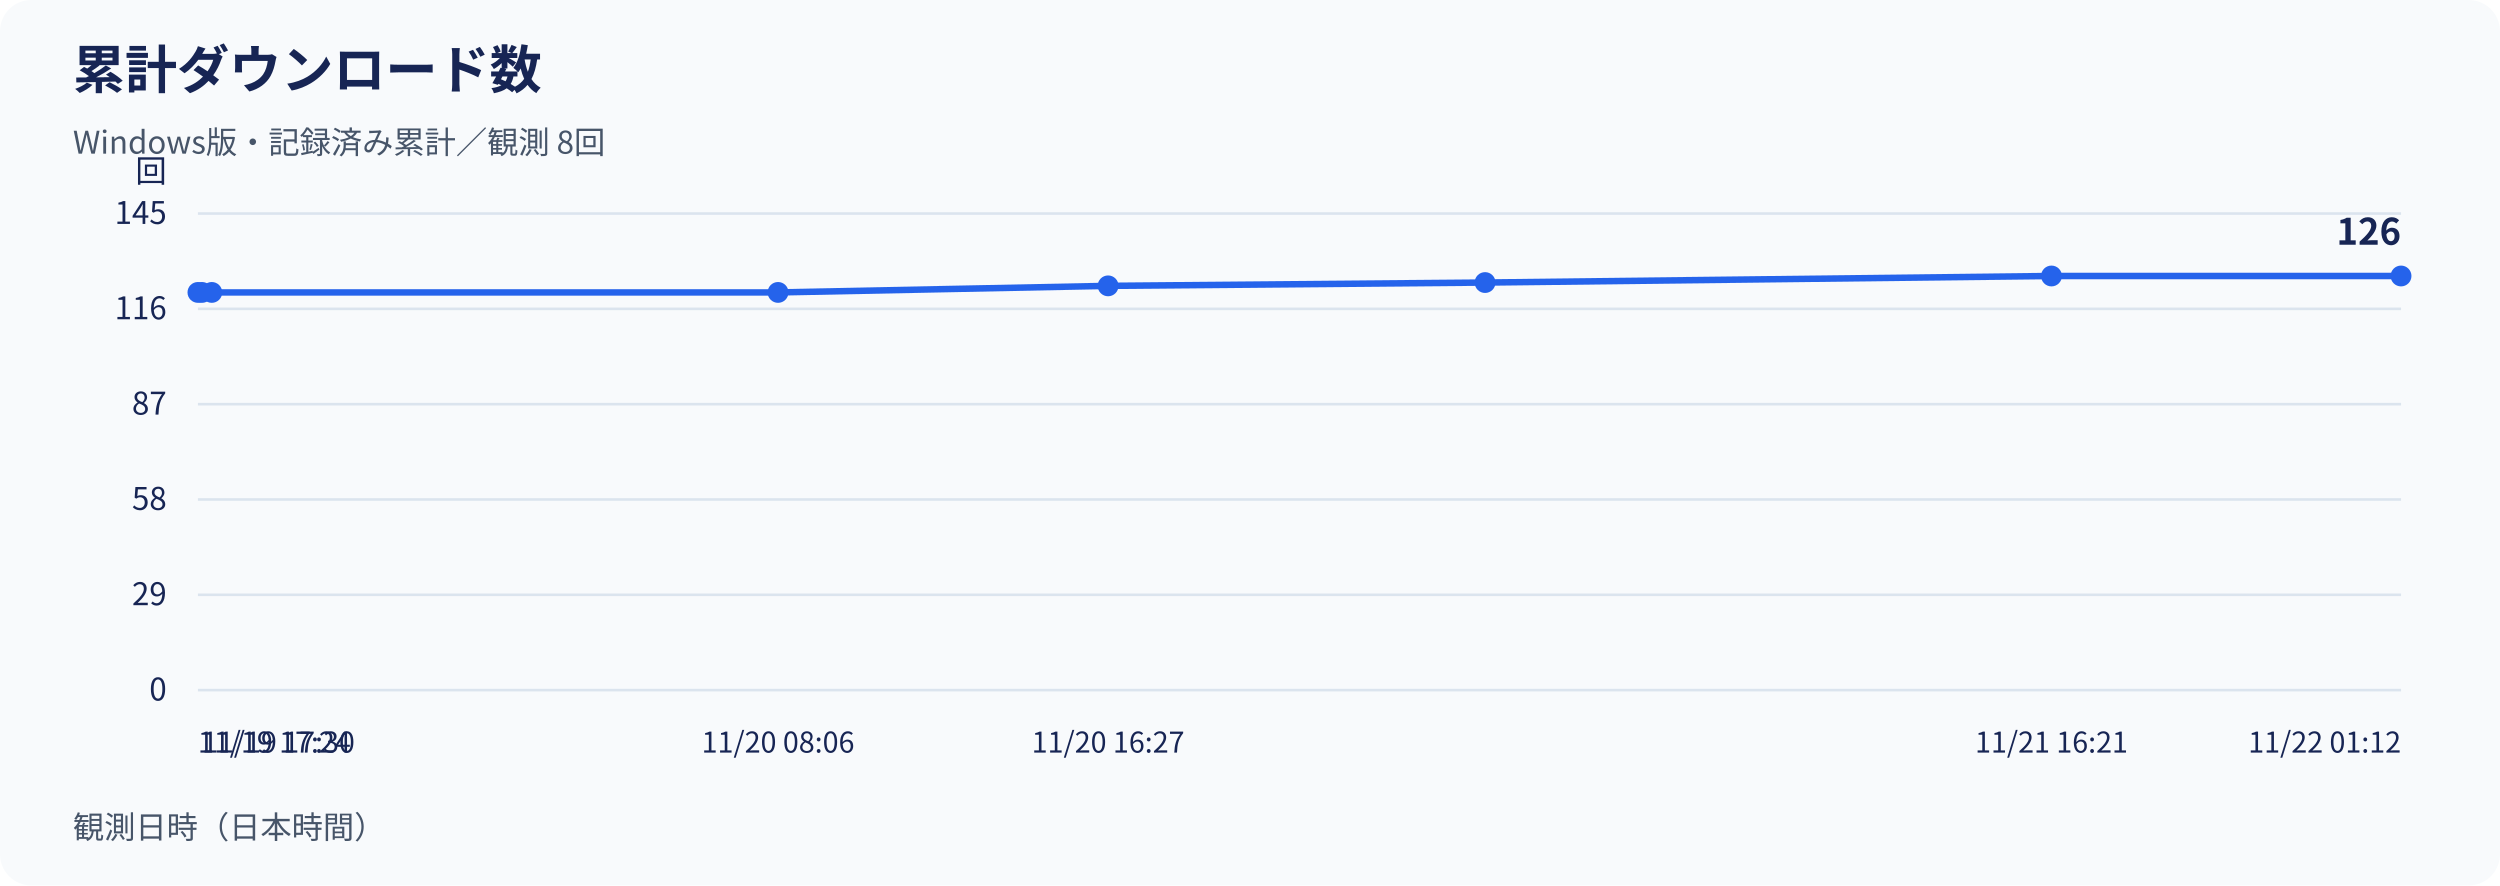
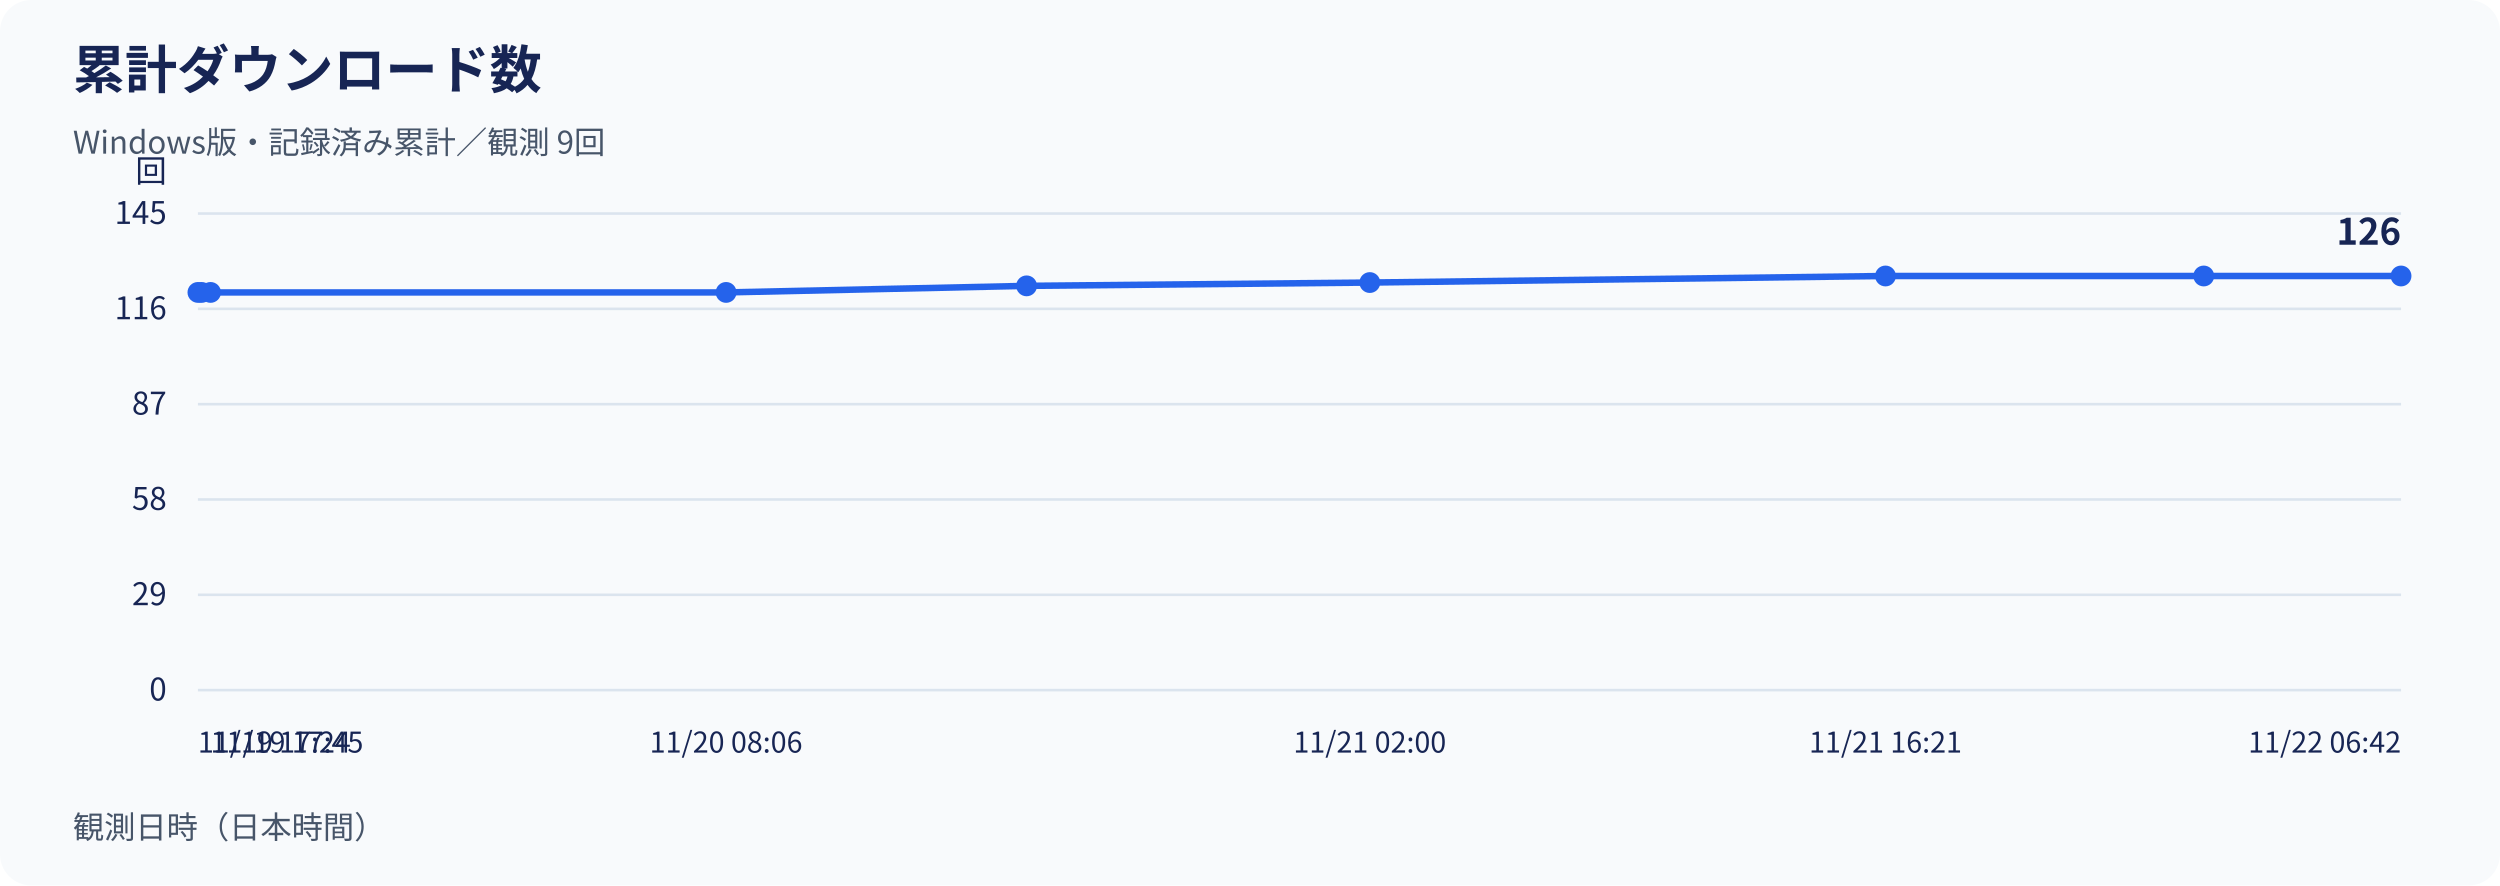
<svg xmlns="http://www.w3.org/2000/svg" width="960" height="340" viewBox="0 0 960 340" role="img" aria-labelledby="title desc">
  <rect width="960" height="340" rx="12" fill="#f8fafc" />
  <g font-family="Noto Sans CJK JP, Noto Sans JP, sans-serif" fill="#172554">
    <text x="28" y="34" font-size="20" font-weight="700">累計ダウンロード数</text>
-     <text x="28" y="59" font-size="12" fill="#475569">Windows版・記録済み累計／観測 8回</text>
+     <text x="28" y="59" font-size="12" fill="#475569">Windows版・記録済み累計／観測 9回</text>
    <line x1="76" y1="265.00" x2="922" y2="265.00" stroke="#dbe4ee" />
    <text x="64" y="269.00" text-anchor="end" font-size="12">0</text>
    <line x1="76" y1="228.40" x2="922" y2="228.40" stroke="#dbe4ee" />
    <text x="64" y="232.40" text-anchor="end" font-size="12">29</text>
    <line x1="76" y1="191.80" x2="922" y2="191.80" stroke="#dbe4ee" />
    <text x="64" y="195.80" text-anchor="end" font-size="12">58</text>
    <line x1="76" y1="155.20" x2="922" y2="155.20" stroke="#dbe4ee" />
    <text x="64" y="159.20" text-anchor="end" font-size="12">87</text>
    <line x1="76" y1="118.60" x2="922" y2="118.60" stroke="#dbe4ee" />
    <text x="64" y="122.60" text-anchor="end" font-size="12">116</text>
    <line x1="76" y1="82.00" x2="922" y2="82.00" stroke="#dbe4ee" />
    <text x="64" y="86.00" text-anchor="end" font-size="12">145</text>
    <text x="64" y="70" text-anchor="end" font-size="12">回</text>
-     <polyline points="76.00,112.29 77.57,112.29 81.32,112.29 298.77,112.29 425.51,109.77 570.27,108.50 787.77,105.98 922.00,105.98" fill="none" stroke="#2563eb" stroke-width="2.5" />
+     <polyline points="76.00,112.29 77.43,112.29 80.85,112.29 278.82,112.29 394.21,109.77 526.01,108.50 724.03,105.98 846.24,105.98 922.00,105.98" fill="none" stroke="#2563eb" stroke-width="2.5" />
    <circle cx="76.00" cy="112.29" r="4" fill="#2563eb" />
-     <circle cx="77.57" cy="112.29" r="4" fill="#2563eb" />
-     <circle cx="81.32" cy="112.29" r="4" fill="#2563eb" />
-     <circle cx="298.77" cy="112.29" r="4" fill="#2563eb" />
-     <circle cx="425.51" cy="109.77" r="4" fill="#2563eb" />
-     <circle cx="570.27" cy="108.50" r="4" fill="#2563eb" />
-     <circle cx="787.77" cy="105.98" r="4" fill="#2563eb" />
+     <circle cx="77.43" cy="112.29" r="4" fill="#2563eb" />
+     <circle cx="80.85" cy="112.29" r="4" fill="#2563eb" />
+     <circle cx="278.82" cy="112.29" r="4" fill="#2563eb" />
+     <circle cx="394.21" cy="109.77" r="4" fill="#2563eb" />
+     <circle cx="526.01" cy="108.50" r="4" fill="#2563eb" />
+     <circle cx="724.03" cy="105.98" r="4" fill="#2563eb" />
+     <circle cx="846.24" cy="105.98" r="4" fill="#2563eb" />
    <circle cx="922.00" cy="105.98" r="4" fill="#2563eb" />
    <text x="922.00" y="93.98" text-anchor="end" font-size="14" font-weight="700">126</text>
    <text x="76.00" y="289" text-anchor="start" font-size="11">11/19 17:24</text>
-     <text x="77.57" y="289" text-anchor="start" font-size="11">11/19 17:30</text>
-     <text x="298.77" y="289" text-anchor="middle" font-size="11">11/20 08:06</text>
-     <text x="425.51" y="289" text-anchor="middle" font-size="11">11/20 16:27</text>
-     <text x="787.77" y="289" text-anchor="middle" font-size="11">11/21 16:21</text>
-     <text x="922.00" y="289" text-anchor="end" font-size="11">11/22 01:12</text>
+     <text x="80.85" y="289" text-anchor="start" font-size="11">11/19 17:45</text>
+     <text x="278.82" y="289" text-anchor="middle" font-size="11">11/20 08:06</text>
+     <text x="526.01" y="289" text-anchor="middle" font-size="11">11/21 02:00</text>
+     <text x="724.03" y="289" text-anchor="middle" font-size="11">11/21 16:21</text>
+     <text x="922.00" y="289" text-anchor="end" font-size="11">11/22 06:42</text>
    <text x="28" y="322" font-size="12" fill="#475569">観測日時（日本時間）</text>
  </g>
</svg>
